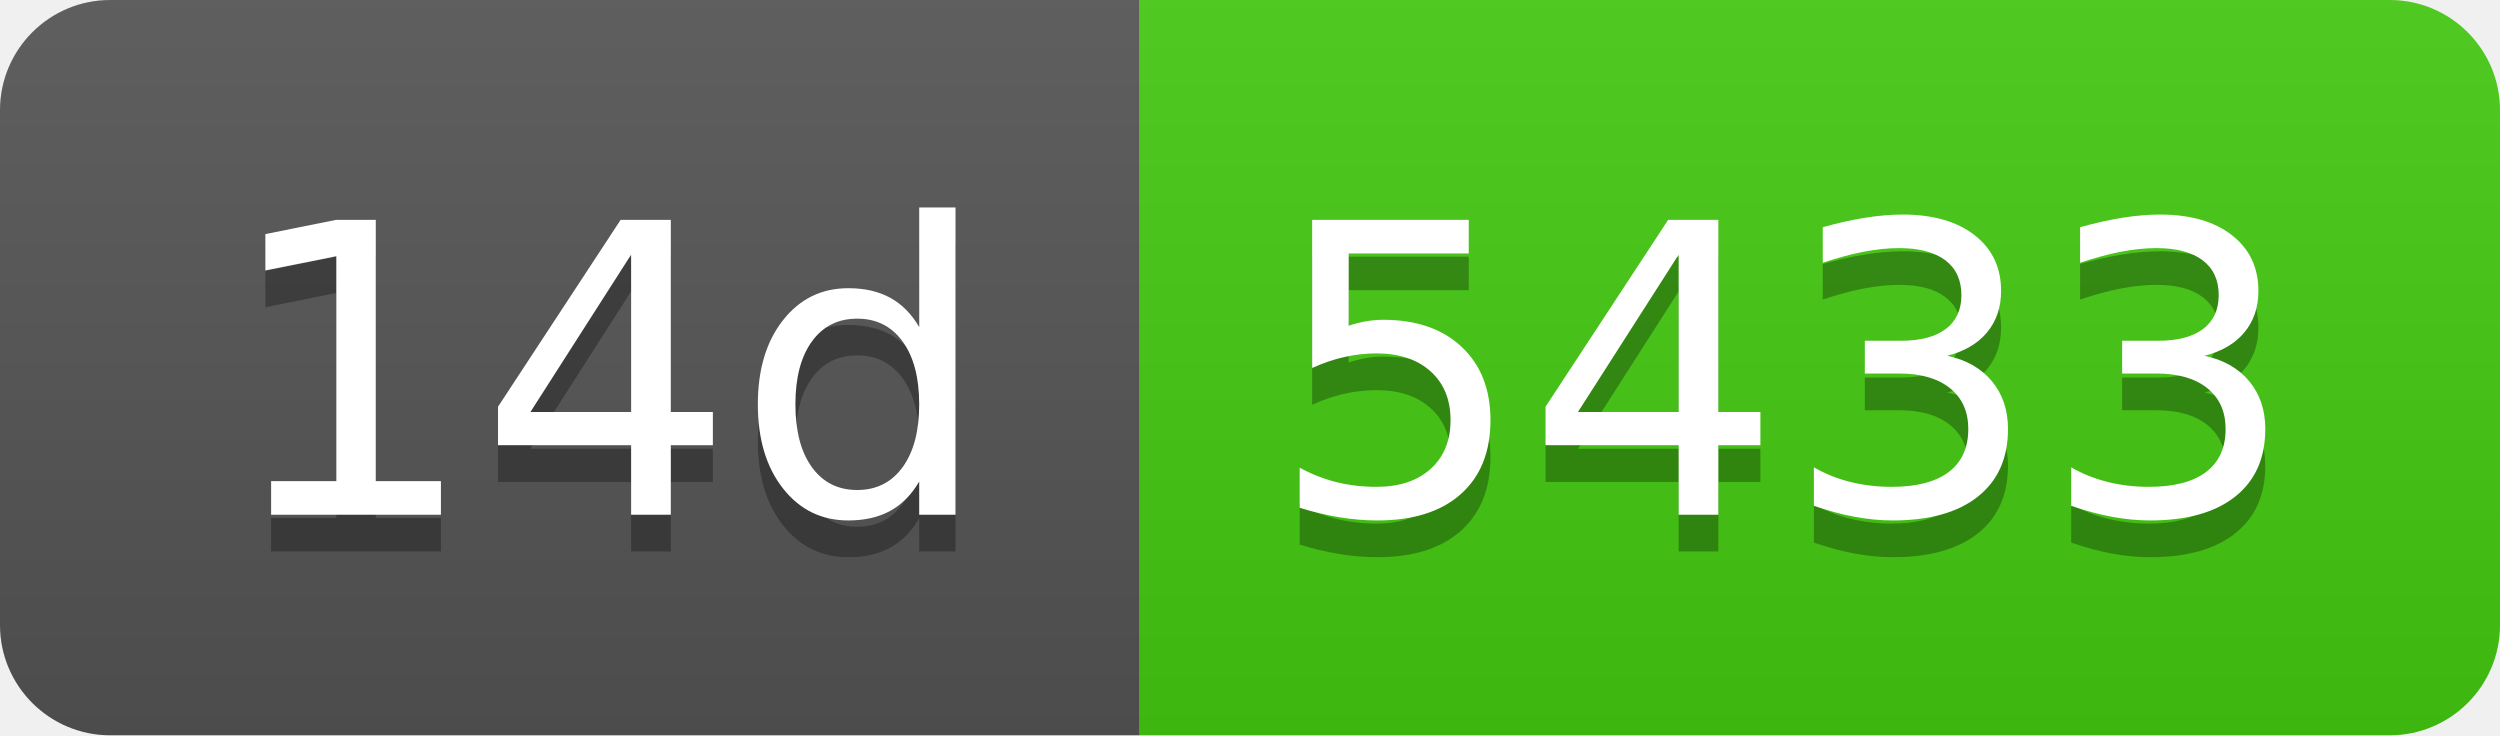
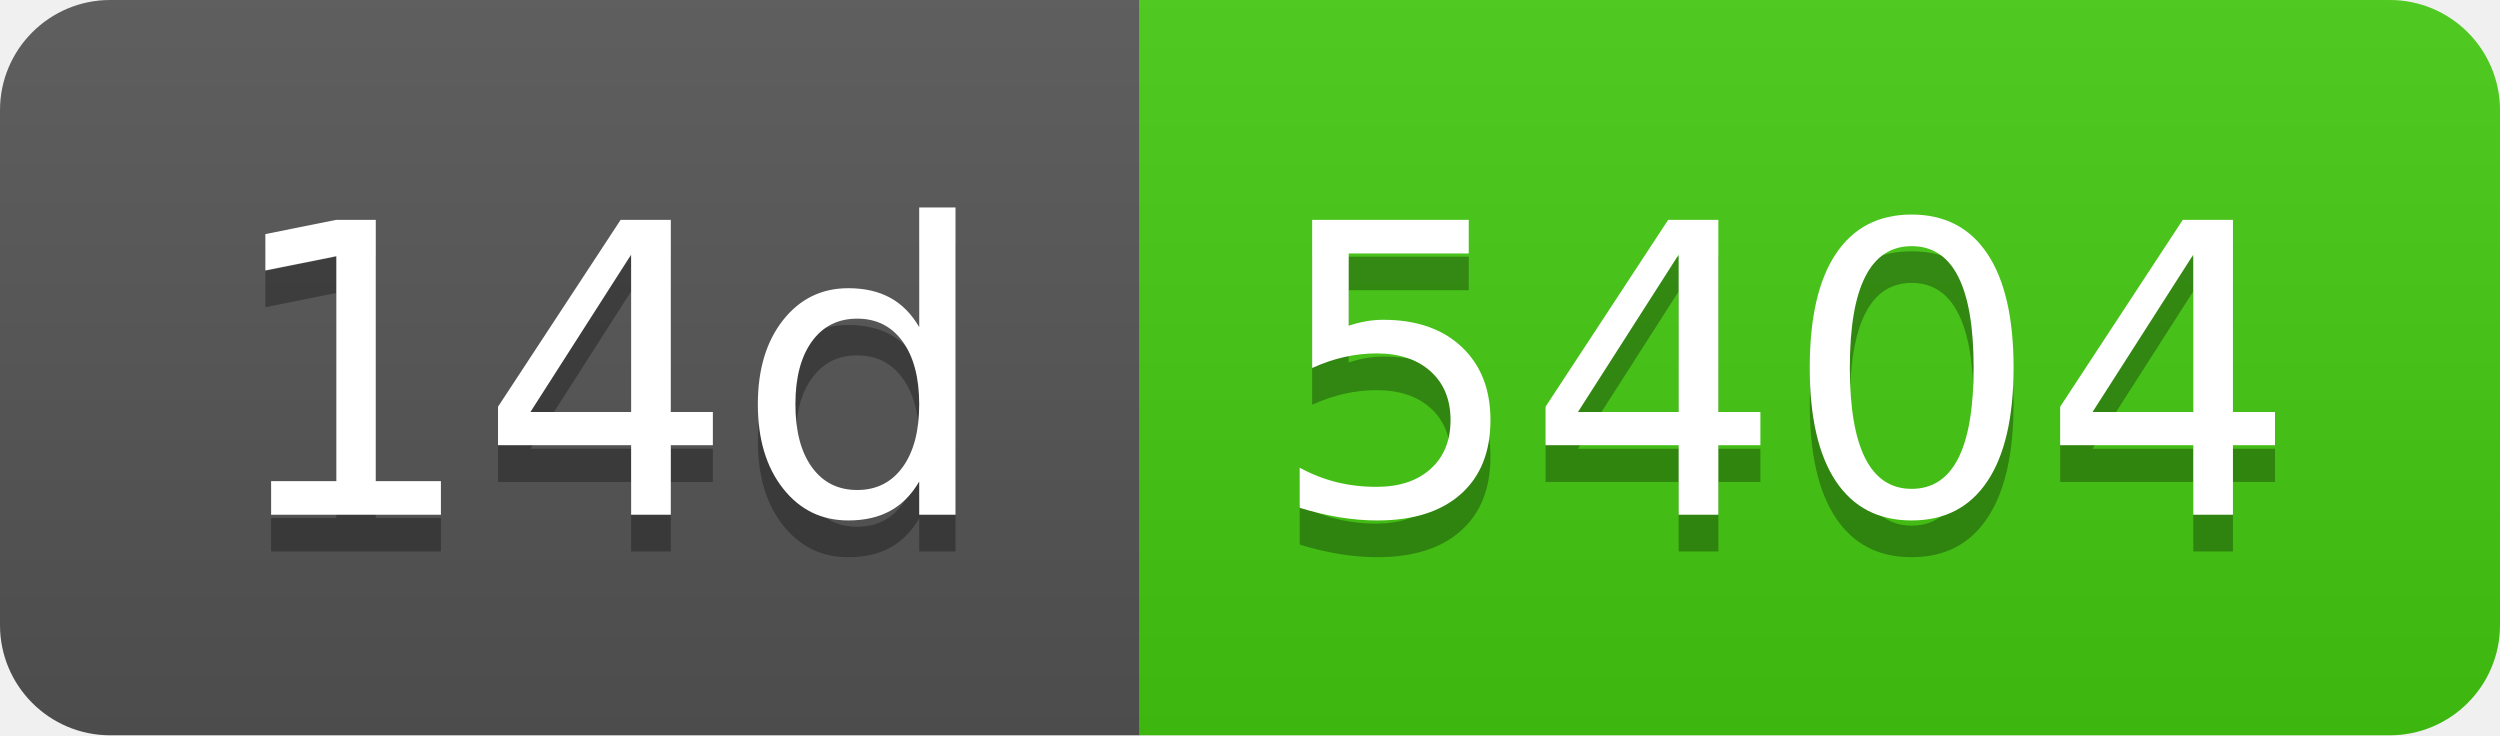
- <svg xmlns="http://www.w3.org/2000/svg" width="68" height="20" role="img" aria-label="14d: 5433">
+ <svg xmlns="http://www.w3.org/2000/svg" width="68" height="20" role="img" aria-label="14d: 5404">
  <linearGradient id="s" x2="0" y2="100%">
    <stop offset="0" stop-color="#bbb" stop-opacity=".1" />
    <stop offset="1" stop-opacity=".1" />
  </linearGradient>
  <clipPath id="r">
    <rect width="68" height="20" rx="3" fill="#fff" />
  </clipPath>
  <g clip-path="url(#r)">
    <rect width="31" height="20" fill="#555" />
    <rect x="31" width="37" height="20" fill="#4c1" />
    <rect width="68" height="20" fill="url(#s)" />
  </g>
  <g fill="#fff" text-anchor="middle" font-family="Verdana,Geneva,DejaVu Sans,sans-serif" text-rendering="geometricPrecision" font-size="110">
    <text aria-hidden="true" x="165" y="150" fill="#010101" fill-opacity=".3" transform="scale(.1)" textLength="210">14d</text>
    <text x="165" y="140" transform="scale(.1)" fill="#fff" textLength="210">14d</text>
-     <text aria-hidden="true" x="485" y="150" fill="#010101" fill-opacity=".3" transform="scale(.1)" textLength="270">5433</text>
-     <text x="485" y="140" transform="scale(.1)" fill="#fff" textLength="270">5433</text>
+     <text aria-hidden="true" x="485" y="150" fill="#010101" fill-opacity=".3" transform="scale(.1)" textLength="270">5404</text>
+     <text x="485" y="140" transform="scale(.1)" fill="#fff" textLength="270">5404</text>
  </g>
</svg>
